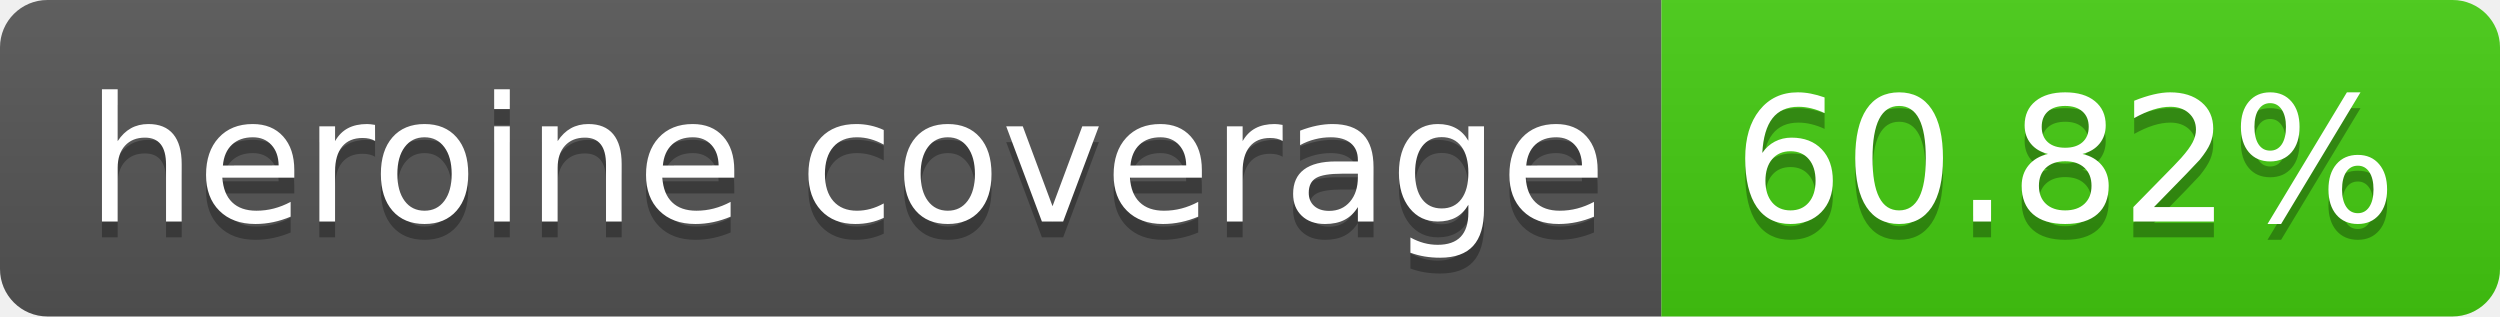
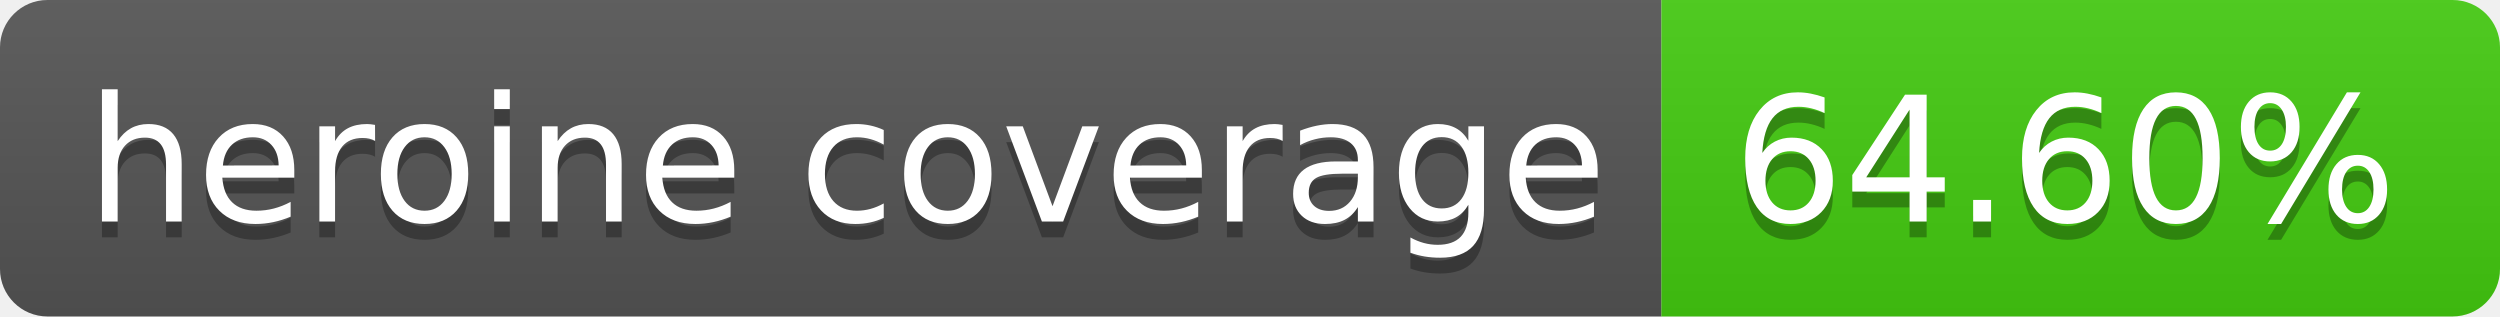
- <svg xmlns="http://www.w3.org/2000/svg" width="158" height="20" role="img" aria-label="heroine coverage: 60.82%">
+ <svg xmlns="http://www.w3.org/2000/svg" width="158" height="20" role="img" aria-label="heroine coverage: 64.60%">
  <linearGradient id="s" x2="0" y2="100%">
    <stop offset="0" stop-color="#bbb" stop-opacity=".1" />
    <stop offset="1" stop-opacity=".1" />
  </linearGradient>
  <clipPath id="r">
    <rect width="158" height="20" rx="3" fill="#fff" />
  </clipPath>
  <g clip-path="url(#r)">
    <rect width="105" height="20" fill="#555" />
    <rect x="105" width="53" height="20" fill="#4c1" />
    <rect width="158" height="20" fill="url(#s)" />
  </g>
  <g fill="#fff" text-anchor="middle" font-family="Verdana,Geneva,DejaVu Sans,sans-serif" text-rendering="geometricPrecision" font-size="110">
    <text aria-hidden="true" x="535" y="150" fill="#010101" fill-opacity=".3" transform="scale(.1)" textLength="950">heroine coverage</text>
    <text x="535" y="140" transform="scale(.1)" fill="#fff" textLength="950">heroine coverage</text>
-     <text aria-hidden="true" x="1305" y="150" fill="#010101" fill-opacity=".3" transform="scale(.1)" textLength="430">60.82%</text>
-     <text x="1305" y="140" transform="scale(.1)" fill="#fff" textLength="430">60.82%</text>
+     <text aria-hidden="true" x="1305" y="150" fill="#010101" fill-opacity=".3" transform="scale(.1)" textLength="430">64.60%</text>
+     <text x="1305" y="140" transform="scale(.1)" fill="#fff" textLength="430">64.60%</text>
  </g>
</svg>
